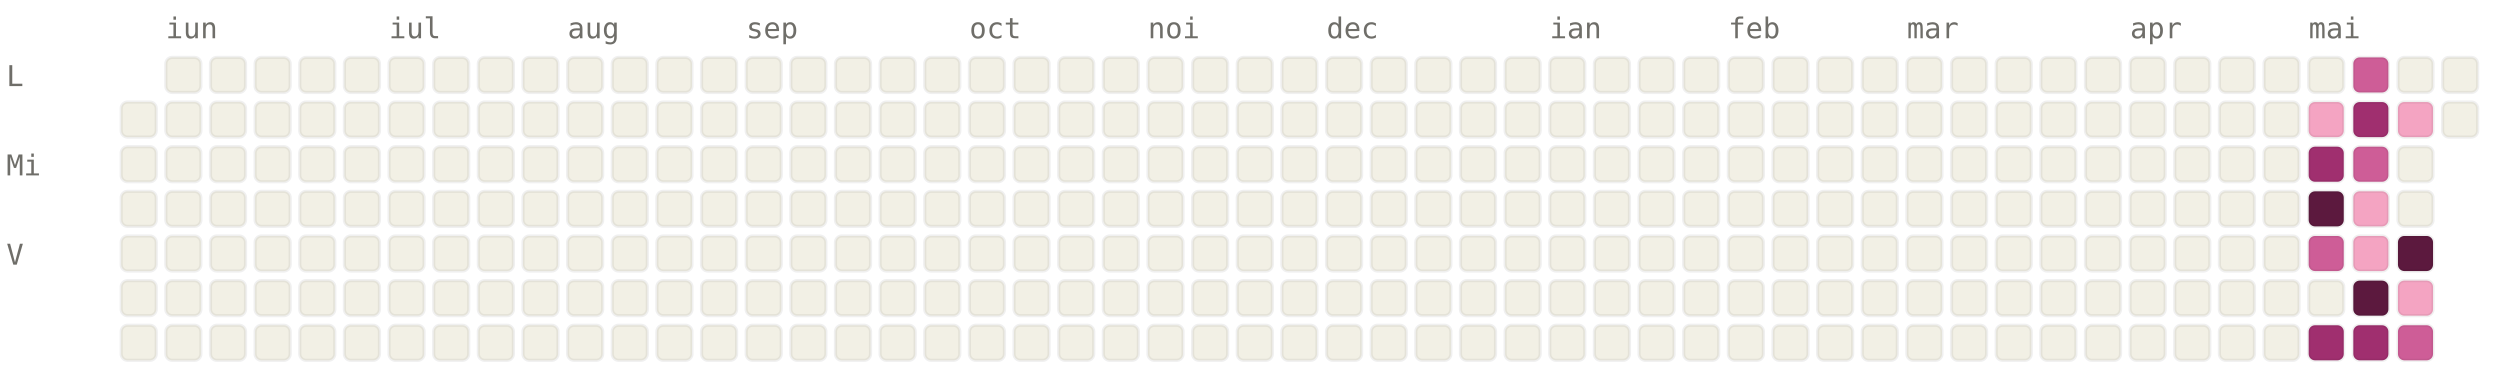
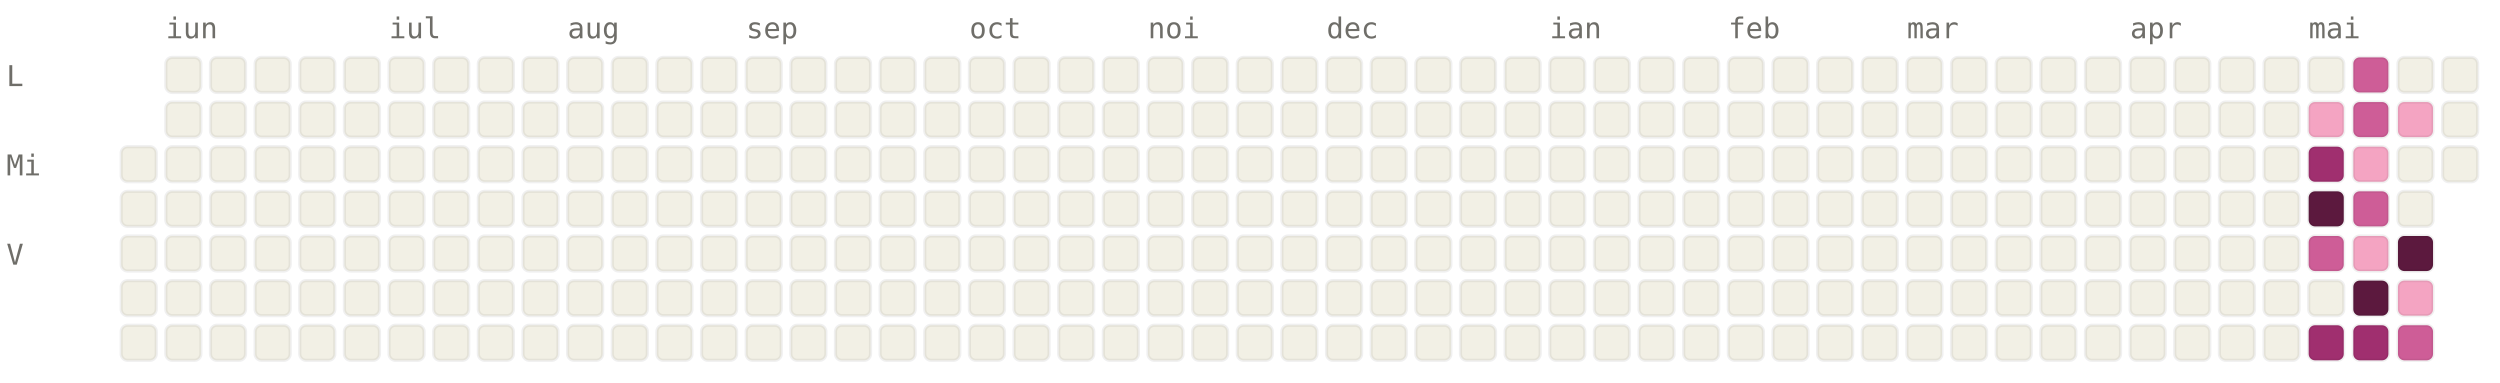
<svg xmlns="http://www.w3.org/2000/svg" viewBox="0 0 784 120" width="784" height="120" font-family="ui-monospace, SFMono-Regular, Menlo, monospace" font-size="9">
  <style>.l0{fill:#F2F0E5;stroke:rgba(0,0,0,0.06)}.l1{fill:#F4A4C2;stroke:rgba(0,0,0,0.06)}.l2{fill:#CE5D97;stroke:rgba(0,0,0,0.06)}.l3{fill:#A02F6F;stroke:rgba(0,0,0,0.06)}.l4{fill:#5C193E;stroke:rgba(0,0,0,0.06)}.lbl{fill:#6F6E69}@media (prefers-color-scheme: dark){.l0{fill:#1C1B1A;stroke:rgba(255,255,255,0.04)}.l1{fill:#451033;stroke:rgba(255,255,255,0.04)}.l2{fill:#751F4F;stroke:rgba(255,255,255,0.04)}.l3{fill:#CE5D97;stroke:rgba(255,255,255,0.04)}.l4{fill:#F4A4C2;stroke:rgba(255,255,255,0.04)}.lbl{fill:#878580}}</style>
  <text x="52" y="12" class="lbl">iun</text>
  <text x="122" y="12" class="lbl">iul</text>
  <text x="178" y="12" class="lbl">aug</text>
  <text x="234" y="12" class="lbl">sep</text>
  <text x="304" y="12" class="lbl">oct</text>
  <text x="360" y="12" class="lbl">noi</text>
  <text x="416" y="12" class="lbl">dec</text>
  <text x="486" y="12" class="lbl">ian</text>
  <text x="542" y="12" class="lbl">feb</text>
  <text x="598" y="12" class="lbl">mar</text>
  <text x="668" y="12" class="lbl">apr</text>
  <text x="724" y="12" class="lbl">mai</text>
  <text x="2" y="27" class="lbl">L</text>
  <text x="2" y="55" class="lbl">Mi</text>
  <text x="2" y="83" class="lbl">V</text>
-   <rect x="38" y="32" width="11" height="11" rx="2" ry="2" class="l0" />
  <rect x="38" y="46" width="11" height="11" rx="2" ry="2" class="l0" />
  <rect x="38" y="60" width="11" height="11" rx="2" ry="2" class="l0" />
  <rect x="38" y="74" width="11" height="11" rx="2" ry="2" class="l0" />
  <rect x="38" y="88" width="11" height="11" rx="2" ry="2" class="l0" />
  <rect x="38" y="102" width="11" height="11" rx="2" ry="2" class="l0" />
  <rect x="52" y="18" width="11" height="11" rx="2" ry="2" class="l0" />
  <rect x="52" y="32" width="11" height="11" rx="2" ry="2" class="l0" />
  <rect x="52" y="46" width="11" height="11" rx="2" ry="2" class="l0" />
  <rect x="52" y="60" width="11" height="11" rx="2" ry="2" class="l0" />
  <rect x="52" y="74" width="11" height="11" rx="2" ry="2" class="l0" />
  <rect x="52" y="88" width="11" height="11" rx="2" ry="2" class="l0" />
  <rect x="52" y="102" width="11" height="11" rx="2" ry="2" class="l0" />
  <rect x="66" y="18" width="11" height="11" rx="2" ry="2" class="l0" />
  <rect x="66" y="32" width="11" height="11" rx="2" ry="2" class="l0" />
  <rect x="66" y="46" width="11" height="11" rx="2" ry="2" class="l0" />
  <rect x="66" y="60" width="11" height="11" rx="2" ry="2" class="l0" />
  <rect x="66" y="74" width="11" height="11" rx="2" ry="2" class="l0" />
  <rect x="66" y="88" width="11" height="11" rx="2" ry="2" class="l0" />
  <rect x="66" y="102" width="11" height="11" rx="2" ry="2" class="l0" />
  <rect x="80" y="18" width="11" height="11" rx="2" ry="2" class="l0" />
  <rect x="80" y="32" width="11" height="11" rx="2" ry="2" class="l0" />
  <rect x="80" y="46" width="11" height="11" rx="2" ry="2" class="l0" />
  <rect x="80" y="60" width="11" height="11" rx="2" ry="2" class="l0" />
  <rect x="80" y="74" width="11" height="11" rx="2" ry="2" class="l0" />
  <rect x="80" y="88" width="11" height="11" rx="2" ry="2" class="l0" />
  <rect x="80" y="102" width="11" height="11" rx="2" ry="2" class="l0" />
  <rect x="94" y="18" width="11" height="11" rx="2" ry="2" class="l0" />
  <rect x="94" y="32" width="11" height="11" rx="2" ry="2" class="l0" />
  <rect x="94" y="46" width="11" height="11" rx="2" ry="2" class="l0" />
  <rect x="94" y="60" width="11" height="11" rx="2" ry="2" class="l0" />
  <rect x="94" y="74" width="11" height="11" rx="2" ry="2" class="l0" />
  <rect x="94" y="88" width="11" height="11" rx="2" ry="2" class="l0" />
  <rect x="94" y="102" width="11" height="11" rx="2" ry="2" class="l0" />
  <rect x="108" y="18" width="11" height="11" rx="2" ry="2" class="l0" />
  <rect x="108" y="32" width="11" height="11" rx="2" ry="2" class="l0" />
  <rect x="108" y="46" width="11" height="11" rx="2" ry="2" class="l0" />
  <rect x="108" y="60" width="11" height="11" rx="2" ry="2" class="l0" />
  <rect x="108" y="74" width="11" height="11" rx="2" ry="2" class="l0" />
  <rect x="108" y="88" width="11" height="11" rx="2" ry="2" class="l0" />
  <rect x="108" y="102" width="11" height="11" rx="2" ry="2" class="l0" />
  <rect x="122" y="18" width="11" height="11" rx="2" ry="2" class="l0" />
  <rect x="122" y="32" width="11" height="11" rx="2" ry="2" class="l0" />
  <rect x="122" y="46" width="11" height="11" rx="2" ry="2" class="l0" />
  <rect x="122" y="60" width="11" height="11" rx="2" ry="2" class="l0" />
  <rect x="122" y="74" width="11" height="11" rx="2" ry="2" class="l0" />
  <rect x="122" y="88" width="11" height="11" rx="2" ry="2" class="l0" />
  <rect x="122" y="102" width="11" height="11" rx="2" ry="2" class="l0" />
  <rect x="136" y="18" width="11" height="11" rx="2" ry="2" class="l0" />
  <rect x="136" y="32" width="11" height="11" rx="2" ry="2" class="l0" />
  <rect x="136" y="46" width="11" height="11" rx="2" ry="2" class="l0" />
  <rect x="136" y="60" width="11" height="11" rx="2" ry="2" class="l0" />
  <rect x="136" y="74" width="11" height="11" rx="2" ry="2" class="l0" />
  <rect x="136" y="88" width="11" height="11" rx="2" ry="2" class="l0" />
  <rect x="136" y="102" width="11" height="11" rx="2" ry="2" class="l0" />
  <rect x="150" y="18" width="11" height="11" rx="2" ry="2" class="l0" />
  <rect x="150" y="32" width="11" height="11" rx="2" ry="2" class="l0" />
  <rect x="150" y="46" width="11" height="11" rx="2" ry="2" class="l0" />
  <rect x="150" y="60" width="11" height="11" rx="2" ry="2" class="l0" />
  <rect x="150" y="74" width="11" height="11" rx="2" ry="2" class="l0" />
  <rect x="150" y="88" width="11" height="11" rx="2" ry="2" class="l0" />
  <rect x="150" y="102" width="11" height="11" rx="2" ry="2" class="l0" />
  <rect x="164" y="18" width="11" height="11" rx="2" ry="2" class="l0" />
  <rect x="164" y="32" width="11" height="11" rx="2" ry="2" class="l0" />
  <rect x="164" y="46" width="11" height="11" rx="2" ry="2" class="l0" />
  <rect x="164" y="60" width="11" height="11" rx="2" ry="2" class="l0" />
  <rect x="164" y="74" width="11" height="11" rx="2" ry="2" class="l0" />
  <rect x="164" y="88" width="11" height="11" rx="2" ry="2" class="l0" />
  <rect x="164" y="102" width="11" height="11" rx="2" ry="2" class="l0" />
  <rect x="178" y="18" width="11" height="11" rx="2" ry="2" class="l0" />
  <rect x="178" y="32" width="11" height="11" rx="2" ry="2" class="l0" />
  <rect x="178" y="46" width="11" height="11" rx="2" ry="2" class="l0" />
  <rect x="178" y="60" width="11" height="11" rx="2" ry="2" class="l0" />
  <rect x="178" y="74" width="11" height="11" rx="2" ry="2" class="l0" />
  <rect x="178" y="88" width="11" height="11" rx="2" ry="2" class="l0" />
  <rect x="178" y="102" width="11" height="11" rx="2" ry="2" class="l0" />
  <rect x="192" y="18" width="11" height="11" rx="2" ry="2" class="l0" />
  <rect x="192" y="32" width="11" height="11" rx="2" ry="2" class="l0" />
  <rect x="192" y="46" width="11" height="11" rx="2" ry="2" class="l0" />
  <rect x="192" y="60" width="11" height="11" rx="2" ry="2" class="l0" />
  <rect x="192" y="74" width="11" height="11" rx="2" ry="2" class="l0" />
  <rect x="192" y="88" width="11" height="11" rx="2" ry="2" class="l0" />
  <rect x="192" y="102" width="11" height="11" rx="2" ry="2" class="l0" />
  <rect x="206" y="18" width="11" height="11" rx="2" ry="2" class="l0" />
  <rect x="206" y="32" width="11" height="11" rx="2" ry="2" class="l0" />
  <rect x="206" y="46" width="11" height="11" rx="2" ry="2" class="l0" />
  <rect x="206" y="60" width="11" height="11" rx="2" ry="2" class="l0" />
  <rect x="206" y="74" width="11" height="11" rx="2" ry="2" class="l0" />
  <rect x="206" y="88" width="11" height="11" rx="2" ry="2" class="l0" />
  <rect x="206" y="102" width="11" height="11" rx="2" ry="2" class="l0" />
  <rect x="220" y="18" width="11" height="11" rx="2" ry="2" class="l0" />
  <rect x="220" y="32" width="11" height="11" rx="2" ry="2" class="l0" />
  <rect x="220" y="46" width="11" height="11" rx="2" ry="2" class="l0" />
  <rect x="220" y="60" width="11" height="11" rx="2" ry="2" class="l0" />
  <rect x="220" y="74" width="11" height="11" rx="2" ry="2" class="l0" />
  <rect x="220" y="88" width="11" height="11" rx="2" ry="2" class="l0" />
  <rect x="220" y="102" width="11" height="11" rx="2" ry="2" class="l0" />
  <rect x="234" y="18" width="11" height="11" rx="2" ry="2" class="l0" />
  <rect x="234" y="32" width="11" height="11" rx="2" ry="2" class="l0" />
  <rect x="234" y="46" width="11" height="11" rx="2" ry="2" class="l0" />
  <rect x="234" y="60" width="11" height="11" rx="2" ry="2" class="l0" />
  <rect x="234" y="74" width="11" height="11" rx="2" ry="2" class="l0" />
  <rect x="234" y="88" width="11" height="11" rx="2" ry="2" class="l0" />
  <rect x="234" y="102" width="11" height="11" rx="2" ry="2" class="l0" />
  <rect x="248" y="18" width="11" height="11" rx="2" ry="2" class="l0" />
  <rect x="248" y="32" width="11" height="11" rx="2" ry="2" class="l0" />
  <rect x="248" y="46" width="11" height="11" rx="2" ry="2" class="l0" />
  <rect x="248" y="60" width="11" height="11" rx="2" ry="2" class="l0" />
  <rect x="248" y="74" width="11" height="11" rx="2" ry="2" class="l0" />
  <rect x="248" y="88" width="11" height="11" rx="2" ry="2" class="l0" />
  <rect x="248" y="102" width="11" height="11" rx="2" ry="2" class="l0" />
  <rect x="262" y="18" width="11" height="11" rx="2" ry="2" class="l0" />
  <rect x="262" y="32" width="11" height="11" rx="2" ry="2" class="l0" />
  <rect x="262" y="46" width="11" height="11" rx="2" ry="2" class="l0" />
  <rect x="262" y="60" width="11" height="11" rx="2" ry="2" class="l0" />
  <rect x="262" y="74" width="11" height="11" rx="2" ry="2" class="l0" />
  <rect x="262" y="88" width="11" height="11" rx="2" ry="2" class="l0" />
  <rect x="262" y="102" width="11" height="11" rx="2" ry="2" class="l0" />
  <rect x="276" y="18" width="11" height="11" rx="2" ry="2" class="l0" />
  <rect x="276" y="32" width="11" height="11" rx="2" ry="2" class="l0" />
  <rect x="276" y="46" width="11" height="11" rx="2" ry="2" class="l0" />
  <rect x="276" y="60" width="11" height="11" rx="2" ry="2" class="l0" />
  <rect x="276" y="74" width="11" height="11" rx="2" ry="2" class="l0" />
  <rect x="276" y="88" width="11" height="11" rx="2" ry="2" class="l0" />
  <rect x="276" y="102" width="11" height="11" rx="2" ry="2" class="l0" />
  <rect x="290" y="18" width="11" height="11" rx="2" ry="2" class="l0" />
  <rect x="290" y="32" width="11" height="11" rx="2" ry="2" class="l0" />
  <rect x="290" y="46" width="11" height="11" rx="2" ry="2" class="l0" />
  <rect x="290" y="60" width="11" height="11" rx="2" ry="2" class="l0" />
  <rect x="290" y="74" width="11" height="11" rx="2" ry="2" class="l0" />
  <rect x="290" y="88" width="11" height="11" rx="2" ry="2" class="l0" />
  <rect x="290" y="102" width="11" height="11" rx="2" ry="2" class="l0" />
  <rect x="304" y="18" width="11" height="11" rx="2" ry="2" class="l0" />
  <rect x="304" y="32" width="11" height="11" rx="2" ry="2" class="l0" />
  <rect x="304" y="46" width="11" height="11" rx="2" ry="2" class="l0" />
  <rect x="304" y="60" width="11" height="11" rx="2" ry="2" class="l0" />
  <rect x="304" y="74" width="11" height="11" rx="2" ry="2" class="l0" />
  <rect x="304" y="88" width="11" height="11" rx="2" ry="2" class="l0" />
  <rect x="304" y="102" width="11" height="11" rx="2" ry="2" class="l0" />
  <rect x="318" y="18" width="11" height="11" rx="2" ry="2" class="l0" />
  <rect x="318" y="32" width="11" height="11" rx="2" ry="2" class="l0" />
  <rect x="318" y="46" width="11" height="11" rx="2" ry="2" class="l0" />
  <rect x="318" y="60" width="11" height="11" rx="2" ry="2" class="l0" />
  <rect x="318" y="74" width="11" height="11" rx="2" ry="2" class="l0" />
  <rect x="318" y="88" width="11" height="11" rx="2" ry="2" class="l0" />
  <rect x="318" y="102" width="11" height="11" rx="2" ry="2" class="l0" />
  <rect x="332" y="18" width="11" height="11" rx="2" ry="2" class="l0" />
  <rect x="332" y="32" width="11" height="11" rx="2" ry="2" class="l0" />
  <rect x="332" y="46" width="11" height="11" rx="2" ry="2" class="l0" />
  <rect x="332" y="60" width="11" height="11" rx="2" ry="2" class="l0" />
  <rect x="332" y="74" width="11" height="11" rx="2" ry="2" class="l0" />
  <rect x="332" y="88" width="11" height="11" rx="2" ry="2" class="l0" />
  <rect x="332" y="102" width="11" height="11" rx="2" ry="2" class="l0" />
  <rect x="346" y="18" width="11" height="11" rx="2" ry="2" class="l0" />
  <rect x="346" y="32" width="11" height="11" rx="2" ry="2" class="l0" />
  <rect x="346" y="46" width="11" height="11" rx="2" ry="2" class="l0" />
  <rect x="346" y="60" width="11" height="11" rx="2" ry="2" class="l0" />
  <rect x="346" y="74" width="11" height="11" rx="2" ry="2" class="l0" />
  <rect x="346" y="88" width="11" height="11" rx="2" ry="2" class="l0" />
  <rect x="346" y="102" width="11" height="11" rx="2" ry="2" class="l0" />
  <rect x="360" y="18" width="11" height="11" rx="2" ry="2" class="l0" />
  <rect x="360" y="32" width="11" height="11" rx="2" ry="2" class="l0" />
  <rect x="360" y="46" width="11" height="11" rx="2" ry="2" class="l0" />
  <rect x="360" y="60" width="11" height="11" rx="2" ry="2" class="l0" />
  <rect x="360" y="74" width="11" height="11" rx="2" ry="2" class="l0" />
  <rect x="360" y="88" width="11" height="11" rx="2" ry="2" class="l0" />
  <rect x="360" y="102" width="11" height="11" rx="2" ry="2" class="l0" />
  <rect x="374" y="18" width="11" height="11" rx="2" ry="2" class="l0" />
  <rect x="374" y="32" width="11" height="11" rx="2" ry="2" class="l0" />
  <rect x="374" y="46" width="11" height="11" rx="2" ry="2" class="l0" />
  <rect x="374" y="60" width="11" height="11" rx="2" ry="2" class="l0" />
  <rect x="374" y="74" width="11" height="11" rx="2" ry="2" class="l0" />
  <rect x="374" y="88" width="11" height="11" rx="2" ry="2" class="l0" />
  <rect x="374" y="102" width="11" height="11" rx="2" ry="2" class="l0" />
  <rect x="388" y="18" width="11" height="11" rx="2" ry="2" class="l0" />
  <rect x="388" y="32" width="11" height="11" rx="2" ry="2" class="l0" />
  <rect x="388" y="46" width="11" height="11" rx="2" ry="2" class="l0" />
  <rect x="388" y="60" width="11" height="11" rx="2" ry="2" class="l0" />
  <rect x="388" y="74" width="11" height="11" rx="2" ry="2" class="l0" />
  <rect x="388" y="88" width="11" height="11" rx="2" ry="2" class="l0" />
  <rect x="388" y="102" width="11" height="11" rx="2" ry="2" class="l0" />
  <rect x="402" y="18" width="11" height="11" rx="2" ry="2" class="l0" />
  <rect x="402" y="32" width="11" height="11" rx="2" ry="2" class="l0" />
  <rect x="402" y="46" width="11" height="11" rx="2" ry="2" class="l0" />
  <rect x="402" y="60" width="11" height="11" rx="2" ry="2" class="l0" />
  <rect x="402" y="74" width="11" height="11" rx="2" ry="2" class="l0" />
  <rect x="402" y="88" width="11" height="11" rx="2" ry="2" class="l0" />
  <rect x="402" y="102" width="11" height="11" rx="2" ry="2" class="l0" />
  <rect x="416" y="18" width="11" height="11" rx="2" ry="2" class="l0" />
  <rect x="416" y="32" width="11" height="11" rx="2" ry="2" class="l0" />
  <rect x="416" y="46" width="11" height="11" rx="2" ry="2" class="l0" />
  <rect x="416" y="60" width="11" height="11" rx="2" ry="2" class="l0" />
  <rect x="416" y="74" width="11" height="11" rx="2" ry="2" class="l0" />
  <rect x="416" y="88" width="11" height="11" rx="2" ry="2" class="l0" />
  <rect x="416" y="102" width="11" height="11" rx="2" ry="2" class="l0" />
  <rect x="430" y="18" width="11" height="11" rx="2" ry="2" class="l0" />
  <rect x="430" y="32" width="11" height="11" rx="2" ry="2" class="l0" />
  <rect x="430" y="46" width="11" height="11" rx="2" ry="2" class="l0" />
  <rect x="430" y="60" width="11" height="11" rx="2" ry="2" class="l0" />
  <rect x="430" y="74" width="11" height="11" rx="2" ry="2" class="l0" />
  <rect x="430" y="88" width="11" height="11" rx="2" ry="2" class="l0" />
  <rect x="430" y="102" width="11" height="11" rx="2" ry="2" class="l0" />
  <rect x="444" y="18" width="11" height="11" rx="2" ry="2" class="l0" />
  <rect x="444" y="32" width="11" height="11" rx="2" ry="2" class="l0" />
  <rect x="444" y="46" width="11" height="11" rx="2" ry="2" class="l0" />
  <rect x="444" y="60" width="11" height="11" rx="2" ry="2" class="l0" />
  <rect x="444" y="74" width="11" height="11" rx="2" ry="2" class="l0" />
  <rect x="444" y="88" width="11" height="11" rx="2" ry="2" class="l0" />
  <rect x="444" y="102" width="11" height="11" rx="2" ry="2" class="l0" />
  <rect x="458" y="18" width="11" height="11" rx="2" ry="2" class="l0" />
  <rect x="458" y="32" width="11" height="11" rx="2" ry="2" class="l0" />
  <rect x="458" y="46" width="11" height="11" rx="2" ry="2" class="l0" />
  <rect x="458" y="60" width="11" height="11" rx="2" ry="2" class="l0" />
  <rect x="458" y="74" width="11" height="11" rx="2" ry="2" class="l0" />
  <rect x="458" y="88" width="11" height="11" rx="2" ry="2" class="l0" />
  <rect x="458" y="102" width="11" height="11" rx="2" ry="2" class="l0" />
  <rect x="472" y="18" width="11" height="11" rx="2" ry="2" class="l0" />
  <rect x="472" y="32" width="11" height="11" rx="2" ry="2" class="l0" />
  <rect x="472" y="46" width="11" height="11" rx="2" ry="2" class="l0" />
  <rect x="472" y="60" width="11" height="11" rx="2" ry="2" class="l0" />
  <rect x="472" y="74" width="11" height="11" rx="2" ry="2" class="l0" />
  <rect x="472" y="88" width="11" height="11" rx="2" ry="2" class="l0" />
  <rect x="472" y="102" width="11" height="11" rx="2" ry="2" class="l0" />
  <rect x="486" y="18" width="11" height="11" rx="2" ry="2" class="l0" />
  <rect x="486" y="32" width="11" height="11" rx="2" ry="2" class="l0" />
  <rect x="486" y="46" width="11" height="11" rx="2" ry="2" class="l0" />
  <rect x="486" y="60" width="11" height="11" rx="2" ry="2" class="l0" />
  <rect x="486" y="74" width="11" height="11" rx="2" ry="2" class="l0" />
  <rect x="486" y="88" width="11" height="11" rx="2" ry="2" class="l0" />
  <rect x="486" y="102" width="11" height="11" rx="2" ry="2" class="l0" />
  <rect x="500" y="18" width="11" height="11" rx="2" ry="2" class="l0" />
  <rect x="500" y="32" width="11" height="11" rx="2" ry="2" class="l0" />
  <rect x="500" y="46" width="11" height="11" rx="2" ry="2" class="l0" />
  <rect x="500" y="60" width="11" height="11" rx="2" ry="2" class="l0" />
  <rect x="500" y="74" width="11" height="11" rx="2" ry="2" class="l0" />
  <rect x="500" y="88" width="11" height="11" rx="2" ry="2" class="l0" />
  <rect x="500" y="102" width="11" height="11" rx="2" ry="2" class="l0" />
  <rect x="514" y="18" width="11" height="11" rx="2" ry="2" class="l0" />
  <rect x="514" y="32" width="11" height="11" rx="2" ry="2" class="l0" />
  <rect x="514" y="46" width="11" height="11" rx="2" ry="2" class="l0" />
  <rect x="514" y="60" width="11" height="11" rx="2" ry="2" class="l0" />
  <rect x="514" y="74" width="11" height="11" rx="2" ry="2" class="l0" />
  <rect x="514" y="88" width="11" height="11" rx="2" ry="2" class="l0" />
  <rect x="514" y="102" width="11" height="11" rx="2" ry="2" class="l0" />
  <rect x="528" y="18" width="11" height="11" rx="2" ry="2" class="l0" />
  <rect x="528" y="32" width="11" height="11" rx="2" ry="2" class="l0" />
  <rect x="528" y="46" width="11" height="11" rx="2" ry="2" class="l0" />
  <rect x="528" y="60" width="11" height="11" rx="2" ry="2" class="l0" />
  <rect x="528" y="74" width="11" height="11" rx="2" ry="2" class="l0" />
  <rect x="528" y="88" width="11" height="11" rx="2" ry="2" class="l0" />
  <rect x="528" y="102" width="11" height="11" rx="2" ry="2" class="l0" />
  <rect x="542" y="18" width="11" height="11" rx="2" ry="2" class="l0" />
  <rect x="542" y="32" width="11" height="11" rx="2" ry="2" class="l0" />
  <rect x="542" y="46" width="11" height="11" rx="2" ry="2" class="l0" />
  <rect x="542" y="60" width="11" height="11" rx="2" ry="2" class="l0" />
  <rect x="542" y="74" width="11" height="11" rx="2" ry="2" class="l0" />
  <rect x="542" y="88" width="11" height="11" rx="2" ry="2" class="l0" />
  <rect x="542" y="102" width="11" height="11" rx="2" ry="2" class="l0" />
  <rect x="556" y="18" width="11" height="11" rx="2" ry="2" class="l0" />
  <rect x="556" y="32" width="11" height="11" rx="2" ry="2" class="l0" />
  <rect x="556" y="46" width="11" height="11" rx="2" ry="2" class="l0" />
  <rect x="556" y="60" width="11" height="11" rx="2" ry="2" class="l0" />
  <rect x="556" y="74" width="11" height="11" rx="2" ry="2" class="l0" />
  <rect x="556" y="88" width="11" height="11" rx="2" ry="2" class="l0" />
  <rect x="556" y="102" width="11" height="11" rx="2" ry="2" class="l0" />
  <rect x="570" y="18" width="11" height="11" rx="2" ry="2" class="l0" />
  <rect x="570" y="32" width="11" height="11" rx="2" ry="2" class="l0" />
  <rect x="570" y="46" width="11" height="11" rx="2" ry="2" class="l0" />
  <rect x="570" y="60" width="11" height="11" rx="2" ry="2" class="l0" />
  <rect x="570" y="74" width="11" height="11" rx="2" ry="2" class="l0" />
  <rect x="570" y="88" width="11" height="11" rx="2" ry="2" class="l0" />
  <rect x="570" y="102" width="11" height="11" rx="2" ry="2" class="l0" />
  <rect x="584" y="18" width="11" height="11" rx="2" ry="2" class="l0" />
  <rect x="584" y="32" width="11" height="11" rx="2" ry="2" class="l0" />
  <rect x="584" y="46" width="11" height="11" rx="2" ry="2" class="l0" />
  <rect x="584" y="60" width="11" height="11" rx="2" ry="2" class="l0" />
  <rect x="584" y="74" width="11" height="11" rx="2" ry="2" class="l0" />
  <rect x="584" y="88" width="11" height="11" rx="2" ry="2" class="l0" />
  <rect x="584" y="102" width="11" height="11" rx="2" ry="2" class="l0" />
  <rect x="598" y="18" width="11" height="11" rx="2" ry="2" class="l0" />
  <rect x="598" y="32" width="11" height="11" rx="2" ry="2" class="l0" />
  <rect x="598" y="46" width="11" height="11" rx="2" ry="2" class="l0" />
  <rect x="598" y="60" width="11" height="11" rx="2" ry="2" class="l0" />
  <rect x="598" y="74" width="11" height="11" rx="2" ry="2" class="l0" />
  <rect x="598" y="88" width="11" height="11" rx="2" ry="2" class="l0" />
  <rect x="598" y="102" width="11" height="11" rx="2" ry="2" class="l0" />
  <rect x="612" y="18" width="11" height="11" rx="2" ry="2" class="l0" />
  <rect x="612" y="32" width="11" height="11" rx="2" ry="2" class="l0" />
  <rect x="612" y="46" width="11" height="11" rx="2" ry="2" class="l0" />
  <rect x="612" y="60" width="11" height="11" rx="2" ry="2" class="l0" />
  <rect x="612" y="74" width="11" height="11" rx="2" ry="2" class="l0" />
  <rect x="612" y="88" width="11" height="11" rx="2" ry="2" class="l0" />
  <rect x="612" y="102" width="11" height="11" rx="2" ry="2" class="l0" />
  <rect x="626" y="18" width="11" height="11" rx="2" ry="2" class="l0" />
  <rect x="626" y="32" width="11" height="11" rx="2" ry="2" class="l0" />
  <rect x="626" y="46" width="11" height="11" rx="2" ry="2" class="l0" />
  <rect x="626" y="60" width="11" height="11" rx="2" ry="2" class="l0" />
  <rect x="626" y="74" width="11" height="11" rx="2" ry="2" class="l0" />
  <rect x="626" y="88" width="11" height="11" rx="2" ry="2" class="l0" />
  <rect x="626" y="102" width="11" height="11" rx="2" ry="2" class="l0" />
  <rect x="640" y="18" width="11" height="11" rx="2" ry="2" class="l0" />
  <rect x="640" y="32" width="11" height="11" rx="2" ry="2" class="l0" />
  <rect x="640" y="46" width="11" height="11" rx="2" ry="2" class="l0" />
  <rect x="640" y="60" width="11" height="11" rx="2" ry="2" class="l0" />
  <rect x="640" y="74" width="11" height="11" rx="2" ry="2" class="l0" />
  <rect x="640" y="88" width="11" height="11" rx="2" ry="2" class="l0" />
  <rect x="640" y="102" width="11" height="11" rx="2" ry="2" class="l0" />
  <rect x="654" y="18" width="11" height="11" rx="2" ry="2" class="l0" />
  <rect x="654" y="32" width="11" height="11" rx="2" ry="2" class="l0" />
  <rect x="654" y="46" width="11" height="11" rx="2" ry="2" class="l0" />
  <rect x="654" y="60" width="11" height="11" rx="2" ry="2" class="l0" />
  <rect x="654" y="74" width="11" height="11" rx="2" ry="2" class="l0" />
  <rect x="654" y="88" width="11" height="11" rx="2" ry="2" class="l0" />
  <rect x="654" y="102" width="11" height="11" rx="2" ry="2" class="l0" />
  <rect x="668" y="18" width="11" height="11" rx="2" ry="2" class="l0" />
  <rect x="668" y="32" width="11" height="11" rx="2" ry="2" class="l0" />
  <rect x="668" y="46" width="11" height="11" rx="2" ry="2" class="l0" />
  <rect x="668" y="60" width="11" height="11" rx="2" ry="2" class="l0" />
  <rect x="668" y="74" width="11" height="11" rx="2" ry="2" class="l0" />
  <rect x="668" y="88" width="11" height="11" rx="2" ry="2" class="l0" />
  <rect x="668" y="102" width="11" height="11" rx="2" ry="2" class="l0" />
  <rect x="682" y="18" width="11" height="11" rx="2" ry="2" class="l0" />
  <rect x="682" y="32" width="11" height="11" rx="2" ry="2" class="l0" />
  <rect x="682" y="46" width="11" height="11" rx="2" ry="2" class="l0" />
  <rect x="682" y="60" width="11" height="11" rx="2" ry="2" class="l0" />
  <rect x="682" y="74" width="11" height="11" rx="2" ry="2" class="l0" />
  <rect x="682" y="88" width="11" height="11" rx="2" ry="2" class="l0" />
  <rect x="682" y="102" width="11" height="11" rx="2" ry="2" class="l0" />
  <rect x="696" y="18" width="11" height="11" rx="2" ry="2" class="l0" />
  <rect x="696" y="32" width="11" height="11" rx="2" ry="2" class="l0" />
  <rect x="696" y="46" width="11" height="11" rx="2" ry="2" class="l0" />
  <rect x="696" y="60" width="11" height="11" rx="2" ry="2" class="l0" />
  <rect x="696" y="74" width="11" height="11" rx="2" ry="2" class="l0" />
  <rect x="696" y="88" width="11" height="11" rx="2" ry="2" class="l0" />
  <rect x="696" y="102" width="11" height="11" rx="2" ry="2" class="l0" />
  <rect x="710" y="18" width="11" height="11" rx="2" ry="2" class="l0" />
  <rect x="710" y="32" width="11" height="11" rx="2" ry="2" class="l0" />
  <rect x="710" y="46" width="11" height="11" rx="2" ry="2" class="l0" />
  <rect x="710" y="60" width="11" height="11" rx="2" ry="2" class="l0" />
  <rect x="710" y="74" width="11" height="11" rx="2" ry="2" class="l0" />
  <rect x="710" y="88" width="11" height="11" rx="2" ry="2" class="l0" />
  <rect x="710" y="102" width="11" height="11" rx="2" ry="2" class="l0" />
  <rect x="724" y="18" width="11" height="11" rx="2" ry="2" class="l0" />
  <rect x="724" y="32" width="11" height="11" rx="2" ry="2" class="l1" />
  <rect x="724" y="46" width="11" height="11" rx="2" ry="2" class="l3" />
  <rect x="724" y="60" width="11" height="11" rx="2" ry="2" class="l4" />
  <rect x="724" y="74" width="11" height="11" rx="2" ry="2" class="l2" />
  <rect x="724" y="88" width="11" height="11" rx="2" ry="2" class="l0" />
  <rect x="724" y="102" width="11" height="11" rx="2" ry="2" class="l3" />
  <rect x="738" y="18" width="11" height="11" rx="2" ry="2" class="l2" />
-   <rect x="738" y="32" width="11" height="11" rx="2" ry="2" class="l3" />
-   <rect x="738" y="46" width="11" height="11" rx="2" ry="2" class="l2" />
-   <rect x="738" y="60" width="11" height="11" rx="2" ry="2" class="l1" />
+   <rect x="738" y="32" width="11" height="11" rx="2" ry="2" class="l2" />
+   <rect x="738" y="46" width="11" height="11" rx="2" ry="2" class="l1" />
+   <rect x="738" y="60" width="11" height="11" rx="2" ry="2" class="l2" />
  <rect x="738" y="74" width="11" height="11" rx="2" ry="2" class="l1" />
  <rect x="738" y="88" width="11" height="11" rx="2" ry="2" class="l4" />
  <rect x="738" y="102" width="11" height="11" rx="2" ry="2" class="l3" />
  <rect x="752" y="18" width="11" height="11" rx="2" ry="2" class="l0" />
  <rect x="752" y="32" width="11" height="11" rx="2" ry="2" class="l1" />
  <rect x="752" y="46" width="11" height="11" rx="2" ry="2" class="l0" />
  <rect x="752" y="60" width="11" height="11" rx="2" ry="2" class="l0" />
  <rect x="752" y="74" width="11" height="11" rx="2" ry="2" class="l4" />
  <rect x="752" y="88" width="11" height="11" rx="2" ry="2" class="l1" />
  <rect x="752" y="102" width="11" height="11" rx="2" ry="2" class="l2" />
  <rect x="766" y="18" width="11" height="11" rx="2" ry="2" class="l0" />
  <rect x="766" y="32" width="11" height="11" rx="2" ry="2" class="l0" />
+   <rect x="766" y="46" width="11" height="11" rx="2" ry="2" class="l0" />
</svg>
